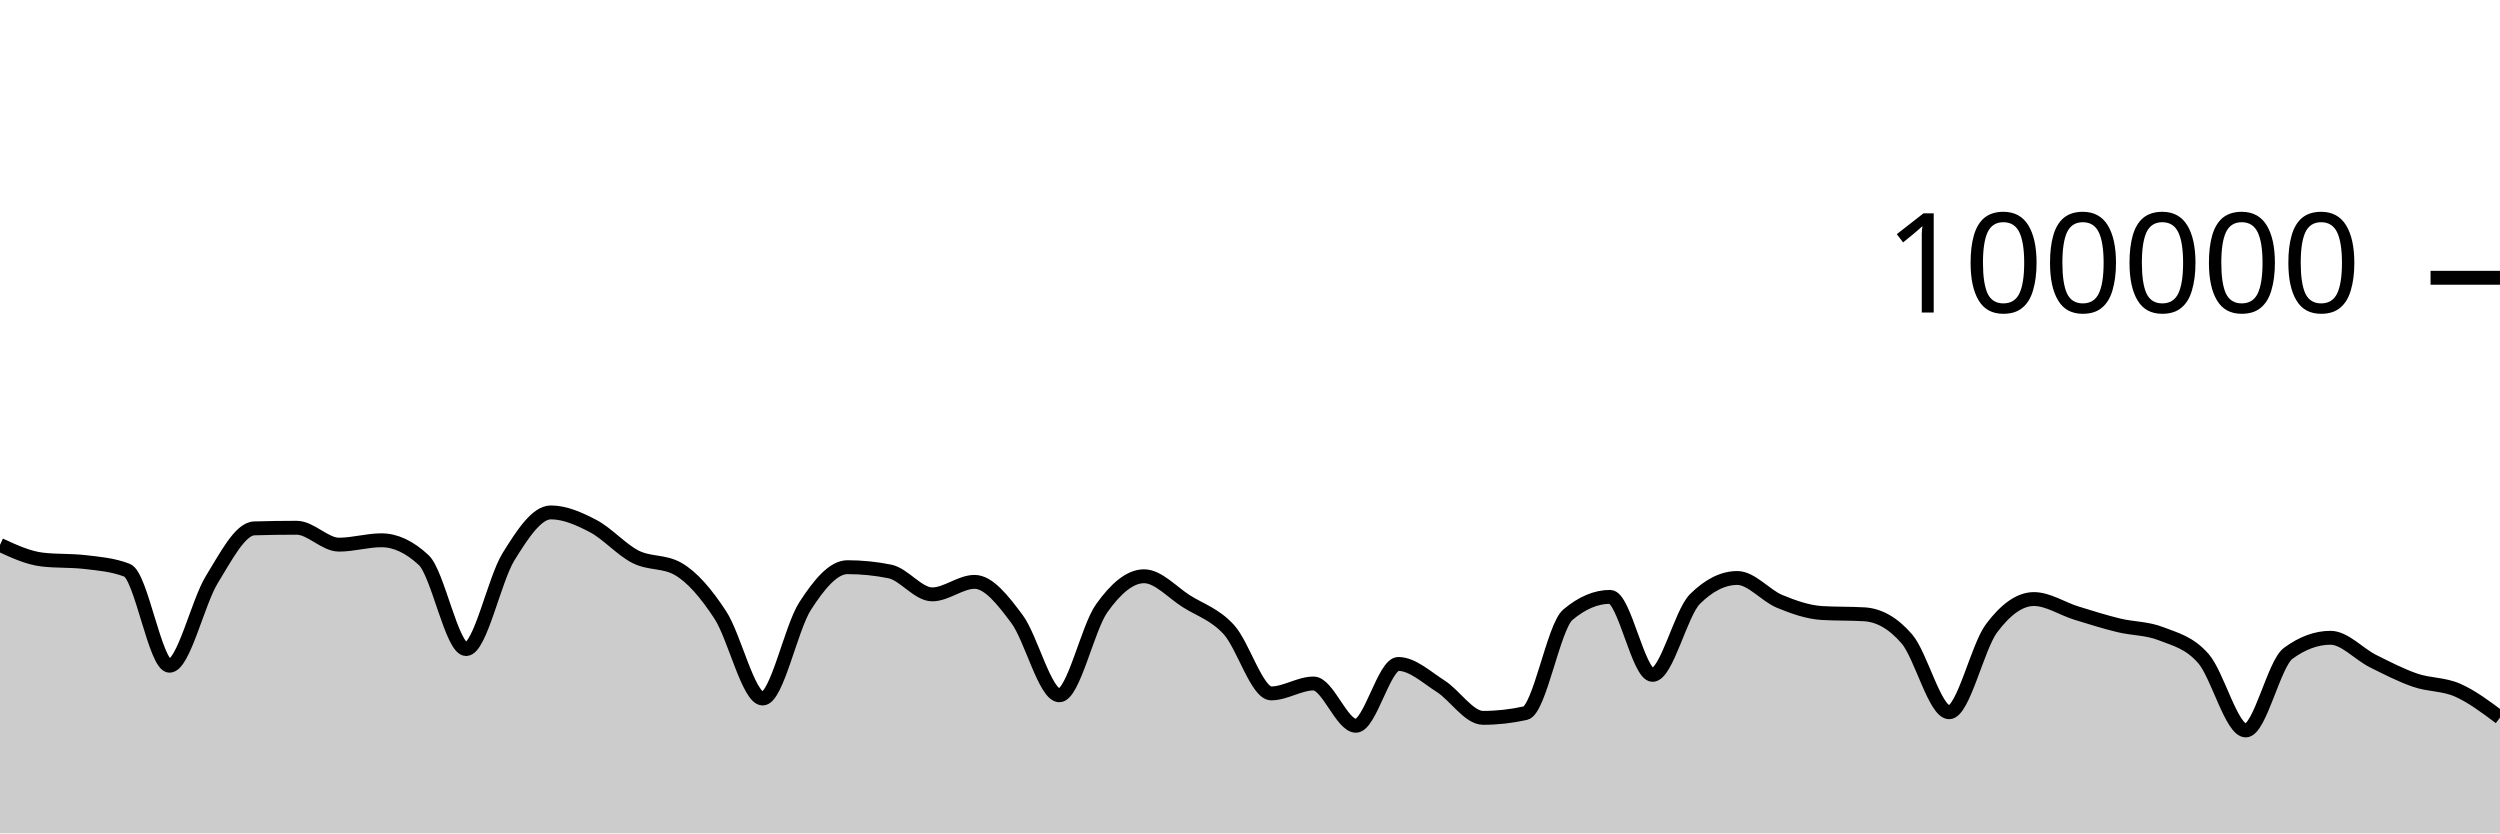
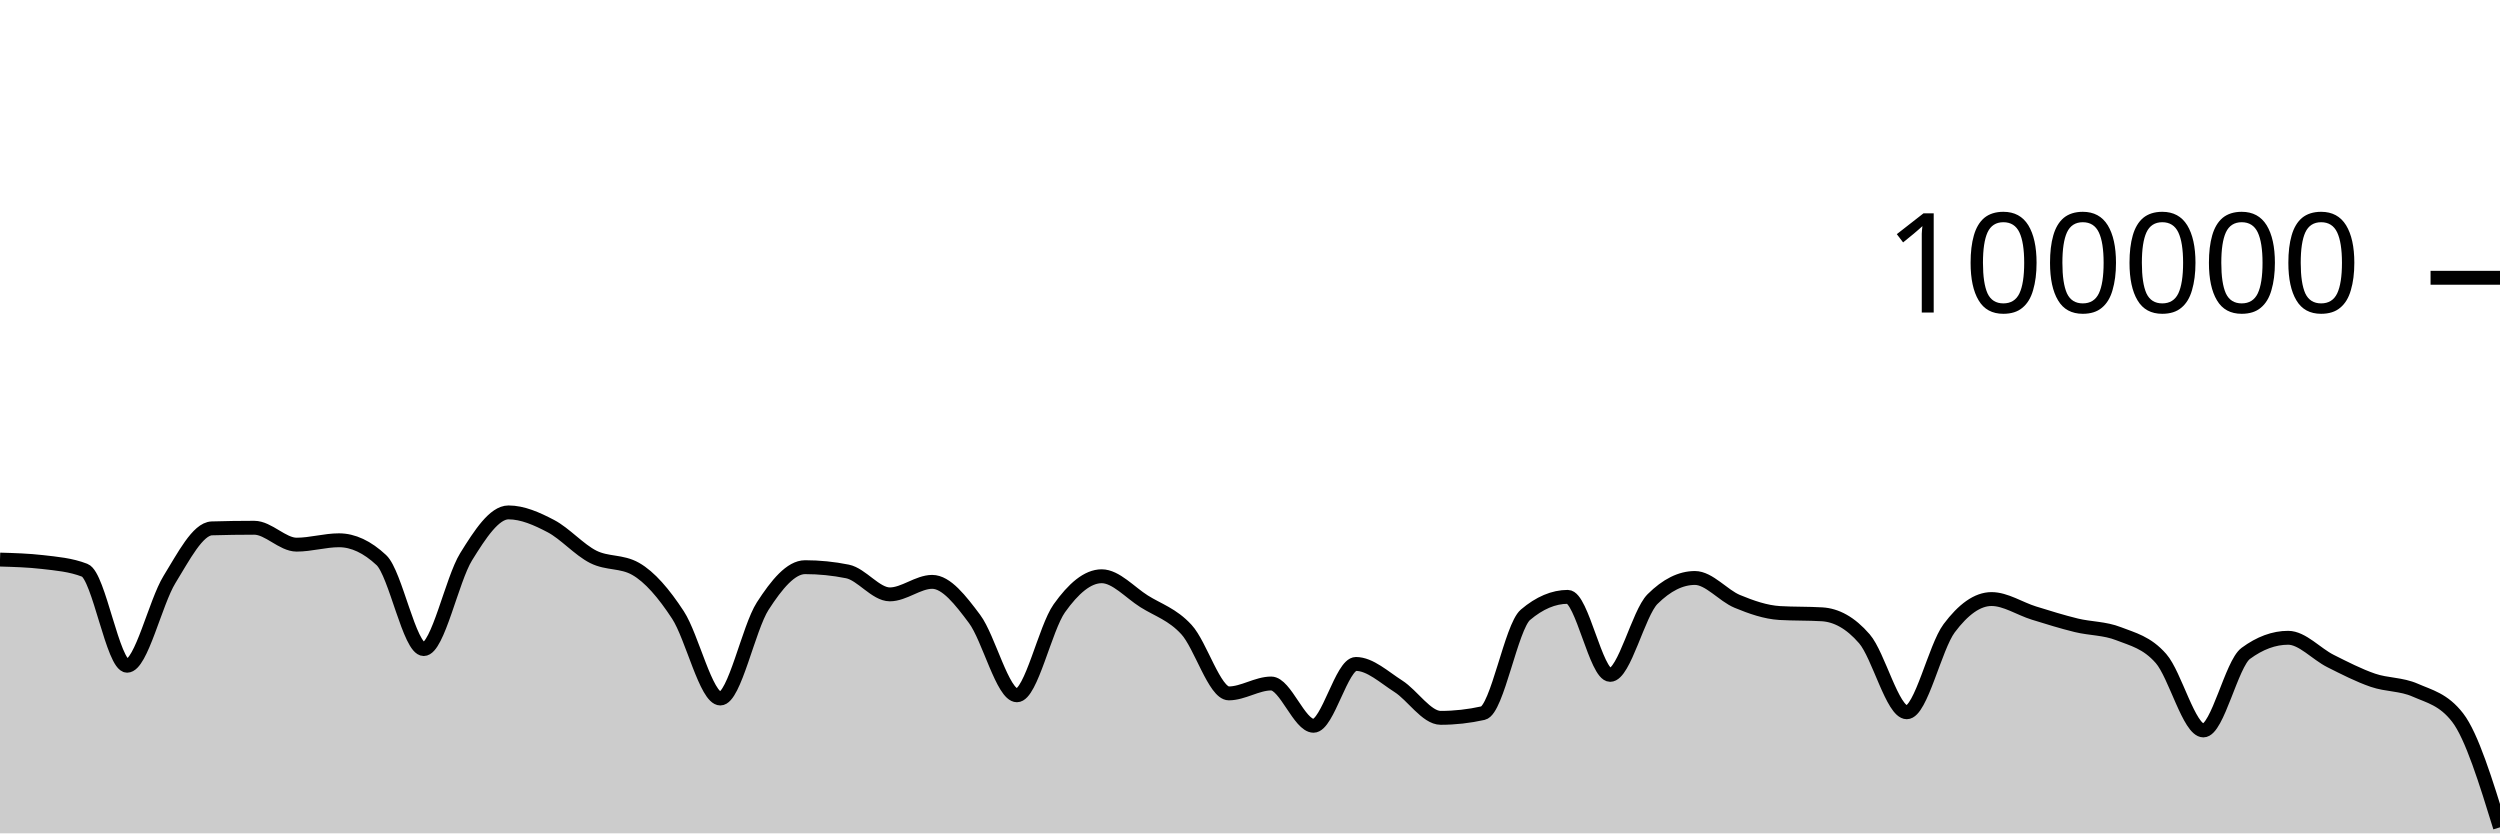
<svg xmlns="http://www.w3.org/2000/svg" viewBox="0 0 180 60">
  <g transform="translate(0,20)">
-     <path class="area" fill="rgba(0, 0, 0, 0.2)" d="M0,19.232C1.017,19.702,2.034,20.172,3.051,20.29C4.068,20.408,5.085,20.349,6.102,20.466C7.119,20.584,8.136,20.664,9.153,21.059C10.169,21.454,11.186,27.934,12.203,27.934C13.22,27.934,14.237,23.371,15.254,21.723C16.271,20.074,17.288,18.073,18.305,18.043C19.322,18.013,20.339,17.998,21.356,17.998C22.373,17.998,23.39,19.215,24.407,19.215C25.424,19.215,26.441,18.9,27.458,18.9C28.475,18.9,29.492,19.376,30.508,20.328C31.525,21.279,32.542,26.734,33.559,26.734C34.576,26.734,35.593,21.728,36.61,20.088C37.627,18.447,38.644,16.893,39.661,16.893C40.678,16.893,41.695,17.346,42.712,17.879C43.729,18.412,44.746,19.579,45.763,20.092C46.78,20.605,47.797,20.381,48.814,20.957C49.831,21.534,50.847,22.724,51.864,24.28C52.881,25.836,53.898,30.294,54.915,30.294C55.932,30.294,56.949,25.215,57.966,23.639C58.983,22.063,60,20.837,61.017,20.837C62.034,20.837,63.051,20.939,64.068,21.144C65.085,21.349,66.102,22.795,67.119,22.795C68.136,22.795,69.153,21.894,70.169,21.894C71.186,21.894,72.203,23.204,73.22,24.565C74.237,25.926,75.254,30.061,76.271,30.061C77.288,30.061,78.305,25.225,79.322,23.796C80.339,22.368,81.356,21.49,82.373,21.49C83.39,21.49,84.407,22.654,85.424,23.294C86.441,23.934,87.458,24.223,88.475,25.328C89.492,26.433,90.508,29.924,91.525,29.924C92.542,29.924,93.559,29.212,94.576,29.212C95.593,29.212,96.61,32.255,97.627,32.255C98.644,32.255,99.661,27.804,100.678,27.804C101.695,27.804,102.712,28.762,103.729,29.409C104.746,30.056,105.763,31.685,106.78,31.685C107.797,31.685,108.814,31.572,109.831,31.346C110.847,31.119,111.864,25.127,112.881,24.266C113.898,23.405,114.915,22.974,115.932,22.974C116.949,22.974,117.966,28.592,118.983,28.592C120,28.592,121.017,24.144,122.034,23.132C123.051,22.121,124.068,21.615,125.085,21.615C126.102,21.615,127.119,22.88,128.136,23.3C129.153,23.72,130.169,24.076,131.186,24.138C132.203,24.199,133.22,24.169,134.237,24.23C135.254,24.292,136.271,24.818,137.288,25.993C138.305,27.168,139.322,31.283,140.339,31.283C141.356,31.283,142.373,26.594,143.39,25.236C144.407,23.877,145.424,23.132,146.441,23.132C147.458,23.132,148.475,23.825,149.492,24.14C150.508,24.455,151.525,24.774,152.542,25.022C153.559,25.27,154.576,25.229,155.593,25.628C156.61,26.026,157.627,26.253,158.644,27.414C159.661,28.574,160.678,32.593,161.695,32.593C162.712,32.593,163.729,27.792,164.746,27.044C165.763,26.295,166.78,25.92,167.797,25.92C168.814,25.92,169.831,27.084,170.847,27.594C171.864,28.103,172.881,28.627,173.898,28.977C174.915,29.327,175.932,29.245,176.949,29.693C177.966,30.141,178.983,30.903,180,31.666L180,40C178.983,40,177.966,40,176.949,40C175.932,40,174.915,40,173.898,40C172.881,40,171.864,40,170.847,40C169.831,40,168.814,40,167.797,40C166.78,40,165.763,40,164.746,40C163.729,40,162.712,40,161.695,40C160.678,40,159.661,40,158.644,40C157.627,40,156.61,40,155.593,40C154.576,40,153.559,40,152.542,40C151.525,40,150.508,40,149.492,40C148.475,40,147.458,40,146.441,40C145.424,40,144.407,40,143.39,40C142.373,40,141.356,40,140.339,40C139.322,40,138.305,40,137.288,40C136.271,40,135.254,40,134.237,40C133.22,40,132.203,40,131.186,40C130.169,40,129.153,40,128.136,40C127.119,40,126.102,40,125.085,40C124.068,40,123.051,40,122.034,40C121.017,40,120,40,118.983,40C117.966,40,116.949,40,115.932,40C114.915,40,113.898,40,112.881,40C111.864,40,110.847,40,109.831,40C108.814,40,107.797,40,106.78,40C105.763,40,104.746,40,103.729,40C102.712,40,101.695,40,100.678,40C99.661,40,98.644,40,97.627,40C96.61,40,95.593,40,94.576,40C93.559,40,92.542,40,91.525,40C90.508,40,89.492,40,88.475,40C87.458,40,86.441,40,85.424,40C84.407,40,83.39,40,82.373,40C81.356,40,80.339,40,79.322,40C78.305,40,77.288,40,76.271,40C75.254,40,74.237,40,73.22,40C72.203,40,71.186,40,70.169,40C69.153,40,68.136,40,67.119,40C66.102,40,65.085,40,64.068,40C63.051,40,62.034,40,61.017,40C60,40,58.983,40,57.966,40C56.949,40,55.932,40,54.915,40C53.898,40,52.881,40,51.864,40C50.847,40,49.831,40,48.814,40C47.797,40,46.78,40,45.763,40C44.746,40,43.729,40,42.712,40C41.695,40,40.678,40,39.661,40C38.644,40,37.627,40,36.61,40C35.593,40,34.576,40,33.559,40C32.542,40,31.525,40,30.508,40C29.492,40,28.475,40,27.458,40C26.441,40,25.424,40,24.407,40C23.39,40,22.373,40,21.356,40C20.339,40,19.322,40,18.305,40C17.288,40,16.271,40,15.254,40C14.237,40,13.22,40,12.203,40C11.186,40,10.169,40,9.153,40C8.136,40,7.119,40,6.102,40C5.085,40,4.068,40,3.051,40C2.034,40,1.017,40,0,40Z" />
-     <path class="line" stroke="black" fill="none" d="M0,19.232C1.017,19.702,2.034,20.172,3.051,20.29C4.068,20.408,5.085,20.349,6.102,20.466C7.119,20.584,8.136,20.664,9.153,21.059C10.169,21.454,11.186,27.934,12.203,27.934C13.22,27.934,14.237,23.371,15.254,21.723C16.271,20.074,17.288,18.073,18.305,18.043C19.322,18.013,20.339,17.998,21.356,17.998C22.373,17.998,23.39,19.215,24.407,19.215C25.424,19.215,26.441,18.9,27.458,18.9C28.475,18.9,29.492,19.376,30.508,20.328C31.525,21.279,32.542,26.734,33.559,26.734C34.576,26.734,35.593,21.728,36.61,20.088C37.627,18.447,38.644,16.893,39.661,16.893C40.678,16.893,41.695,17.346,42.712,17.879C43.729,18.412,44.746,19.579,45.763,20.092C46.78,20.605,47.797,20.381,48.814,20.957C49.831,21.534,50.847,22.724,51.864,24.28C52.881,25.836,53.898,30.294,54.915,30.294C55.932,30.294,56.949,25.215,57.966,23.639C58.983,22.063,60,20.837,61.017,20.837C62.034,20.837,63.051,20.939,64.068,21.144C65.085,21.349,66.102,22.795,67.119,22.795C68.136,22.795,69.153,21.894,70.169,21.894C71.186,21.894,72.203,23.204,73.22,24.565C74.237,25.926,75.254,30.061,76.271,30.061C77.288,30.061,78.305,25.225,79.322,23.796C80.339,22.368,81.356,21.49,82.373,21.49C83.39,21.49,84.407,22.654,85.424,23.294C86.441,23.934,87.458,24.223,88.475,25.328C89.492,26.433,90.508,29.924,91.525,29.924C92.542,29.924,93.559,29.212,94.576,29.212C95.593,29.212,96.61,32.255,97.627,32.255C98.644,32.255,99.661,27.804,100.678,27.804C101.695,27.804,102.712,28.762,103.729,29.409C104.746,30.056,105.763,31.685,106.78,31.685C107.797,31.685,108.814,31.572,109.831,31.346C110.847,31.119,111.864,25.127,112.881,24.266C113.898,23.405,114.915,22.974,115.932,22.974C116.949,22.974,117.966,28.592,118.983,28.592C120,28.592,121.017,24.144,122.034,23.132C123.051,22.121,124.068,21.615,125.085,21.615C126.102,21.615,127.119,22.88,128.136,23.3C129.153,23.72,130.169,24.076,131.186,24.138C132.203,24.199,133.22,24.169,134.237,24.23C135.254,24.292,136.271,24.818,137.288,25.993C138.305,27.168,139.322,31.283,140.339,31.283C141.356,31.283,142.373,26.594,143.39,25.236C144.407,23.877,145.424,23.132,146.441,23.132C147.458,23.132,148.475,23.825,149.492,24.14C150.508,24.455,151.525,24.774,152.542,25.022C153.559,25.27,154.576,25.229,155.593,25.628C156.61,26.026,157.627,26.253,158.644,27.414C159.661,28.574,160.678,32.593,161.695,32.593C162.712,32.593,163.729,27.792,164.746,27.044C165.763,26.295,166.78,25.92,167.797,25.92C168.814,25.92,169.831,27.084,170.847,27.594C171.864,28.103,172.881,28.627,173.898,28.977C174.915,29.327,175.932,29.245,176.949,29.693C177.966,30.141,178.983,30.903,180,31.666" />
+     <path class="area" fill="rgba(0, 0, 0, 0.2)" d="M0,20.29C1.017,20.319,2.034,20.349,3.051,20.466C4.068,20.584,5.085,20.664,6.102,21.059C7.119,21.454,8.136,27.934,9.153,27.934C10.169,27.934,11.186,23.371,12.203,21.723C13.22,20.074,14.237,18.073,15.254,18.043C16.271,18.013,17.288,17.998,18.305,17.998C19.322,17.998,20.339,19.215,21.356,19.215C22.373,19.215,23.39,18.9,24.407,18.9C25.424,18.9,26.441,19.376,27.458,20.328C28.475,21.279,29.492,26.734,30.508,26.734C31.525,26.734,32.542,21.728,33.559,20.088C34.576,18.447,35.593,16.893,36.61,16.893C37.627,16.893,38.644,17.346,39.661,17.879C40.678,18.412,41.695,19.579,42.712,20.092C43.729,20.605,44.746,20.38,45.763,20.957C46.78,21.534,47.797,22.724,48.814,24.28C49.831,25.836,50.847,30.293,51.864,30.293C52.881,30.293,53.898,25.215,54.915,23.639C55.932,22.063,56.949,20.837,57.966,20.837C58.983,20.837,60,20.939,61.017,21.144C62.034,21.349,63.051,22.795,64.068,22.795C65.085,22.795,66.102,21.894,67.119,21.894C68.136,21.894,69.153,23.204,70.169,24.565C71.186,25.926,72.203,30.061,73.22,30.061C74.237,30.061,75.254,25.225,76.271,23.797C77.288,22.368,78.305,21.49,79.322,21.49C80.339,21.49,81.356,22.654,82.373,23.294C83.39,23.934,84.407,24.223,85.424,25.328C86.441,26.433,87.458,29.924,88.475,29.924C89.492,29.924,90.508,29.212,91.525,29.212C92.542,29.212,93.559,32.256,94.576,32.256C95.593,32.256,96.61,27.804,97.627,27.804C98.644,27.804,99.661,28.762,100.678,29.409C101.695,30.056,102.712,31.685,103.729,31.685C104.746,31.685,105.763,31.572,106.78,31.345C107.797,31.119,108.814,25.128,109.831,24.266C110.847,23.404,111.864,22.974,112.881,22.974C113.898,22.974,114.915,28.592,115.932,28.592C116.949,28.592,117.966,24.145,118.983,23.133C120,22.121,121.017,21.614,122.034,21.614C123.051,21.614,124.068,22.879,125.085,23.3C126.102,23.721,127.119,24.077,128.136,24.138C129.153,24.199,130.169,24.169,131.186,24.23C132.203,24.291,133.22,24.818,134.237,25.993C135.254,27.169,136.271,31.283,137.288,31.283C138.305,31.283,139.322,26.594,140.339,25.235C141.356,23.877,142.373,23.132,143.39,23.132C144.407,23.132,145.424,23.825,146.441,24.14C147.458,24.455,148.475,24.773,149.492,25.021C150.508,25.269,151.525,25.229,152.542,25.628C153.559,26.026,154.576,26.253,155.593,27.414C156.61,28.575,157.627,32.592,158.644,32.592C159.661,32.592,160.678,27.793,161.695,27.044C162.712,26.295,163.729,25.92,164.746,25.92C165.763,25.92,166.78,27.084,167.797,27.593C168.814,28.103,169.831,28.627,170.847,28.977C171.864,29.327,172.881,29.245,173.898,29.693C174.915,30.141,175.932,30.35,176.949,31.665C177.966,32.98,178.983,36.274,180,39.567L180,40C178.983,40,177.966,40,176.949,40C175.932,40,174.915,40,173.898,40C172.881,40,171.864,40,170.847,40C169.831,40,168.814,40,167.797,40C166.78,40,165.763,40,164.746,40C163.729,40,162.712,40,161.695,40C160.678,40,159.661,40,158.644,40C157.627,40,156.61,40,155.593,40C154.576,40,153.559,40,152.542,40C151.525,40,150.508,40,149.492,40C148.475,40,147.458,40,146.441,40C145.424,40,144.407,40,143.39,40C142.373,40,141.356,40,140.339,40C139.322,40,138.305,40,137.288,40C136.271,40,135.254,40,134.237,40C133.22,40,132.203,40,131.186,40C130.169,40,129.153,40,128.136,40C127.119,40,126.102,40,125.085,40C124.068,40,123.051,40,122.034,40C121.017,40,120,40,118.983,40C117.966,40,116.949,40,115.932,40C114.915,40,113.898,40,112.881,40C111.864,40,110.847,40,109.831,40C108.814,40,107.797,40,106.78,40C105.763,40,104.746,40,103.729,40C102.712,40,101.695,40,100.678,40C99.661,40,98.644,40,97.627,40C96.61,40,95.593,40,94.576,40C93.559,40,92.542,40,91.525,40C90.508,40,89.492,40,88.475,40C87.458,40,86.441,40,85.424,40C84.407,40,83.39,40,82.373,40C81.356,40,80.339,40,79.322,40C78.305,40,77.288,40,76.271,40C75.254,40,74.237,40,73.22,40C72.203,40,71.186,40,70.169,40C69.153,40,68.136,40,67.119,40C66.102,40,65.085,40,64.068,40C63.051,40,62.034,40,61.017,40C60,40,58.983,40,57.966,40C56.949,40,55.932,40,54.915,40C53.898,40,52.881,40,51.864,40C50.847,40,49.831,40,48.814,40C47.797,40,46.78,40,45.763,40C44.746,40,43.729,40,42.712,40C41.695,40,40.678,40,39.661,40C38.644,40,37.627,40,36.61,40C35.593,40,34.576,40,33.559,40C32.542,40,31.525,40,30.508,40C29.492,40,28.475,40,27.458,40C26.441,40,25.424,40,24.407,40C23.39,40,22.373,40,21.356,40C20.339,40,19.322,40,18.305,40C17.288,40,16.271,40,15.254,40C14.237,40,13.22,40,12.203,40C11.186,40,10.169,40,9.153,40C8.136,40,7.119,40,6.102,40C5.085,40,4.068,40,3.051,40C2.034,40,1.017,40,0,40Z" />
+     <path class="line" stroke="black" fill="none" d="M0,20.29C1.017,20.319,2.034,20.349,3.051,20.466C4.068,20.584,5.085,20.664,6.102,21.059C7.119,21.454,8.136,27.934,9.153,27.934C10.169,27.934,11.186,23.371,12.203,21.723C13.22,20.074,14.237,18.073,15.254,18.043C16.271,18.013,17.288,17.998,18.305,17.998C19.322,17.998,20.339,19.215,21.356,19.215C22.373,19.215,23.39,18.9,24.407,18.9C25.424,18.9,26.441,19.376,27.458,20.328C28.475,21.279,29.492,26.734,30.508,26.734C31.525,26.734,32.542,21.728,33.559,20.088C34.576,18.447,35.593,16.893,36.61,16.893C37.627,16.893,38.644,17.346,39.661,17.879C40.678,18.412,41.695,19.579,42.712,20.092C43.729,20.605,44.746,20.38,45.763,20.957C46.78,21.534,47.797,22.724,48.814,24.28C49.831,25.836,50.847,30.293,51.864,30.293C52.881,30.293,53.898,25.215,54.915,23.639C55.932,22.063,56.949,20.837,57.966,20.837C58.983,20.837,60,20.939,61.017,21.144C62.034,21.349,63.051,22.795,64.068,22.795C65.085,22.795,66.102,21.894,67.119,21.894C68.136,21.894,69.153,23.204,70.169,24.565C71.186,25.926,72.203,30.061,73.22,30.061C74.237,30.061,75.254,25.225,76.271,23.797C77.288,22.368,78.305,21.49,79.322,21.49C80.339,21.49,81.356,22.654,82.373,23.294C83.39,23.934,84.407,24.223,85.424,25.328C86.441,26.433,87.458,29.924,88.475,29.924C89.492,29.924,90.508,29.212,91.525,29.212C92.542,29.212,93.559,32.256,94.576,32.256C95.593,32.256,96.61,27.804,97.627,27.804C98.644,27.804,99.661,28.762,100.678,29.409C101.695,30.056,102.712,31.685,103.729,31.685C104.746,31.685,105.763,31.572,106.78,31.345C107.797,31.119,108.814,25.128,109.831,24.266C110.847,23.404,111.864,22.974,112.881,22.974C113.898,22.974,114.915,28.592,115.932,28.592C116.949,28.592,117.966,24.145,118.983,23.133C120,22.121,121.017,21.614,122.034,21.614C123.051,21.614,124.068,22.879,125.085,23.3C126.102,23.721,127.119,24.077,128.136,24.138C129.153,24.199,130.169,24.169,131.186,24.23C132.203,24.291,133.22,24.818,134.237,25.993C135.254,27.169,136.271,31.283,137.288,31.283C138.305,31.283,139.322,26.594,140.339,25.235C141.356,23.877,142.373,23.132,143.39,23.132C144.407,23.132,145.424,23.825,146.441,24.14C147.458,24.455,148.475,24.773,149.492,25.021C150.508,25.269,151.525,25.229,152.542,25.628C153.559,26.026,154.576,26.253,155.593,27.414C156.61,28.575,157.627,32.592,158.644,32.592C159.661,32.592,160.678,27.793,161.695,27.044C162.712,26.295,163.729,25.92,164.746,25.92C165.763,25.92,166.78,27.084,167.797,27.593C168.814,28.103,169.831,28.627,170.847,28.977C171.864,29.327,172.881,29.245,173.898,29.693C174.915,30.141,175.932,30.35,176.949,31.665C177.966,32.98,178.983,36.274,180,39.567" />
    <path class="axis-ceiling" stroke-width="1" stroke="black" fill="none" d="M175,0L180,0" />
    <text class="axis-ceiling-label" font-family="sans-serif" text-anchor="end" font-size="10px" x="170" y="2.5">100000</text>
  </g>
</svg>
